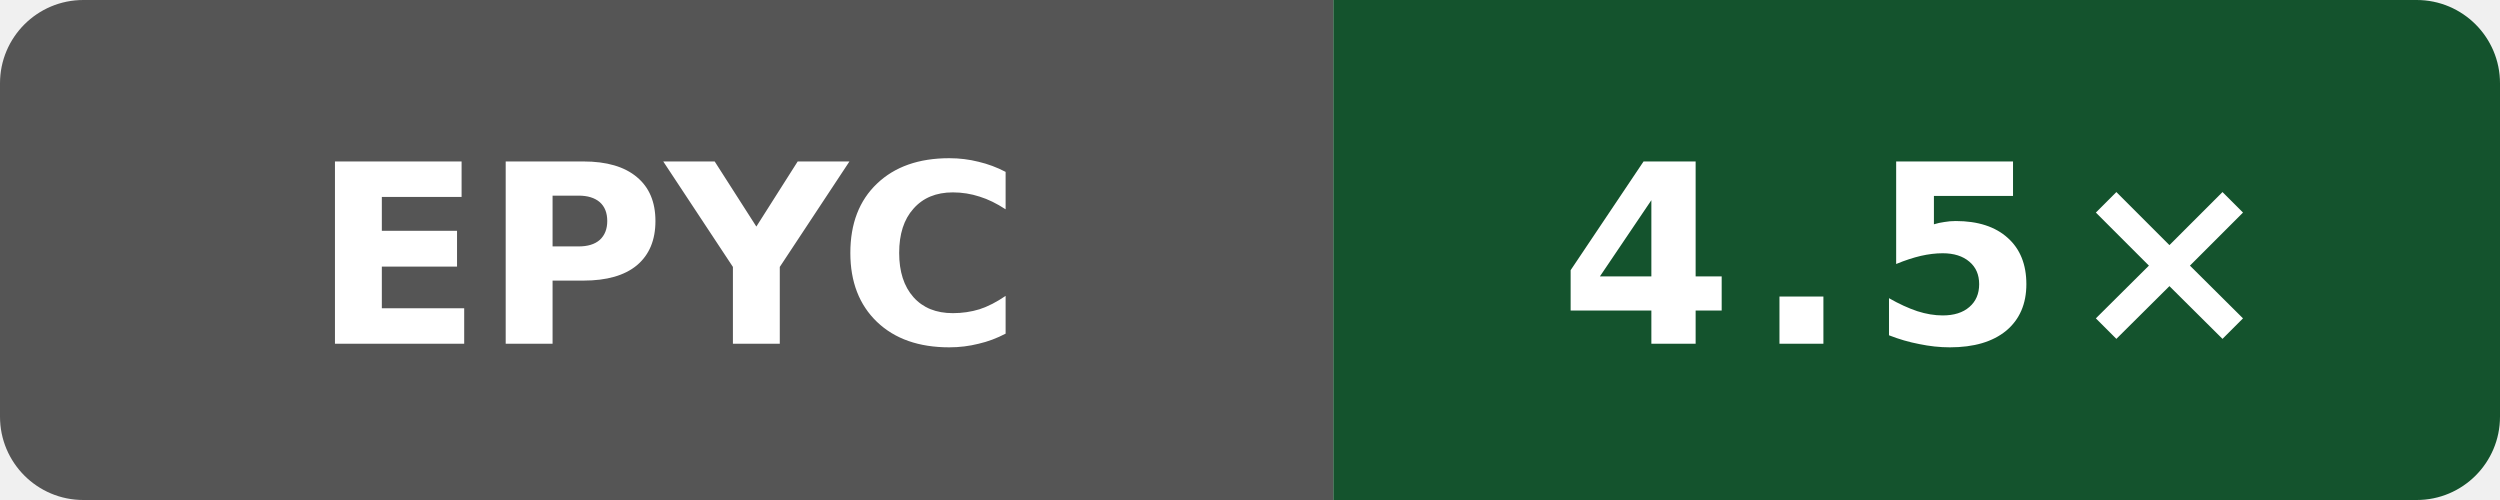
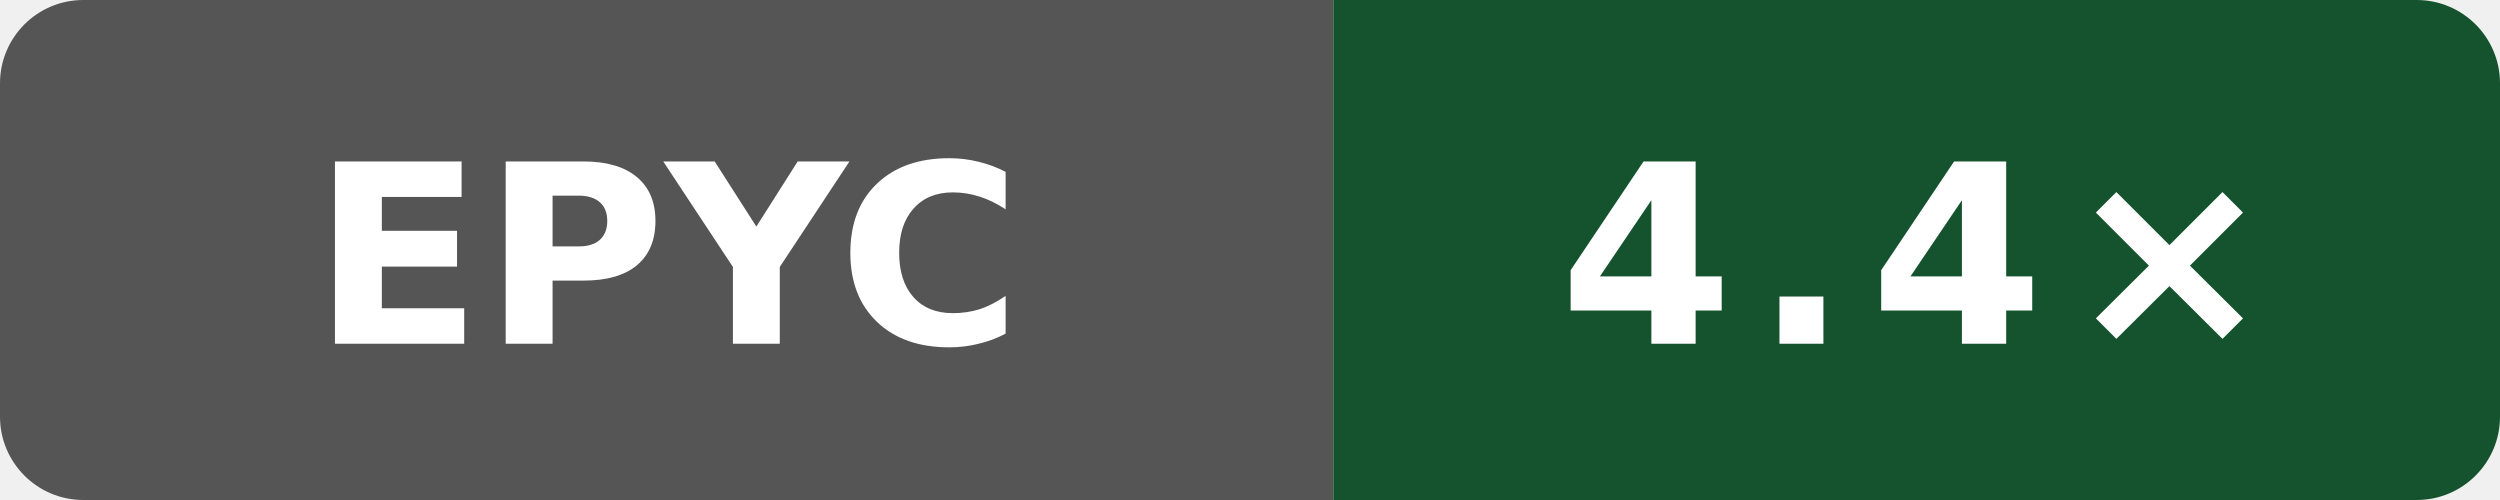
- <svg xmlns="http://www.w3.org/2000/svg" width="120" height="24" viewBox="0 0 120 24" role="img" aria-label="self compile speed vs clang: 4.5×">
+ <svg xmlns="http://www.w3.org/2000/svg" width="120" height="24" viewBox="0 0 120 24" role="img" aria-label="self compile speed vs clang: 4.4×">
  <defs>
    <clipPath id="badge">
      <rect width="120" height="24" rx="4" />
    </clipPath>
  </defs>
  <g clip-path="url(#badge)">
    <rect width="64" height="24" fill="#555" />
    <rect x="64" width="56" height="24" fill="#14532d" />
  </g>
  <text x="32" y="16.5" fill="#fff" text-anchor="middle" font-family="Verdana,Geneva,DejaVu Sans,sans-serif" font-size="12" font-weight="700" textLength="31" lengthAdjust="spacingAndGlyphs">EPYC</text>
-   <text x="92" y="16.5" fill="#fff" text-anchor="middle" font-family="Verdana,Geneva,DejaVu Sans,sans-serif" font-size="12" font-weight="700" letter-spacing="1" textLength="31" lengthAdjust="spacingAndGlyphs">4.5×</text>
+   <text x="92" y="16.5" fill="#fff" text-anchor="middle" font-family="Verdana,Geneva,DejaVu Sans,sans-serif" font-size="12" font-weight="700" letter-spacing="1" textLength="31" lengthAdjust="spacingAndGlyphs">4.4×</text>
</svg>
